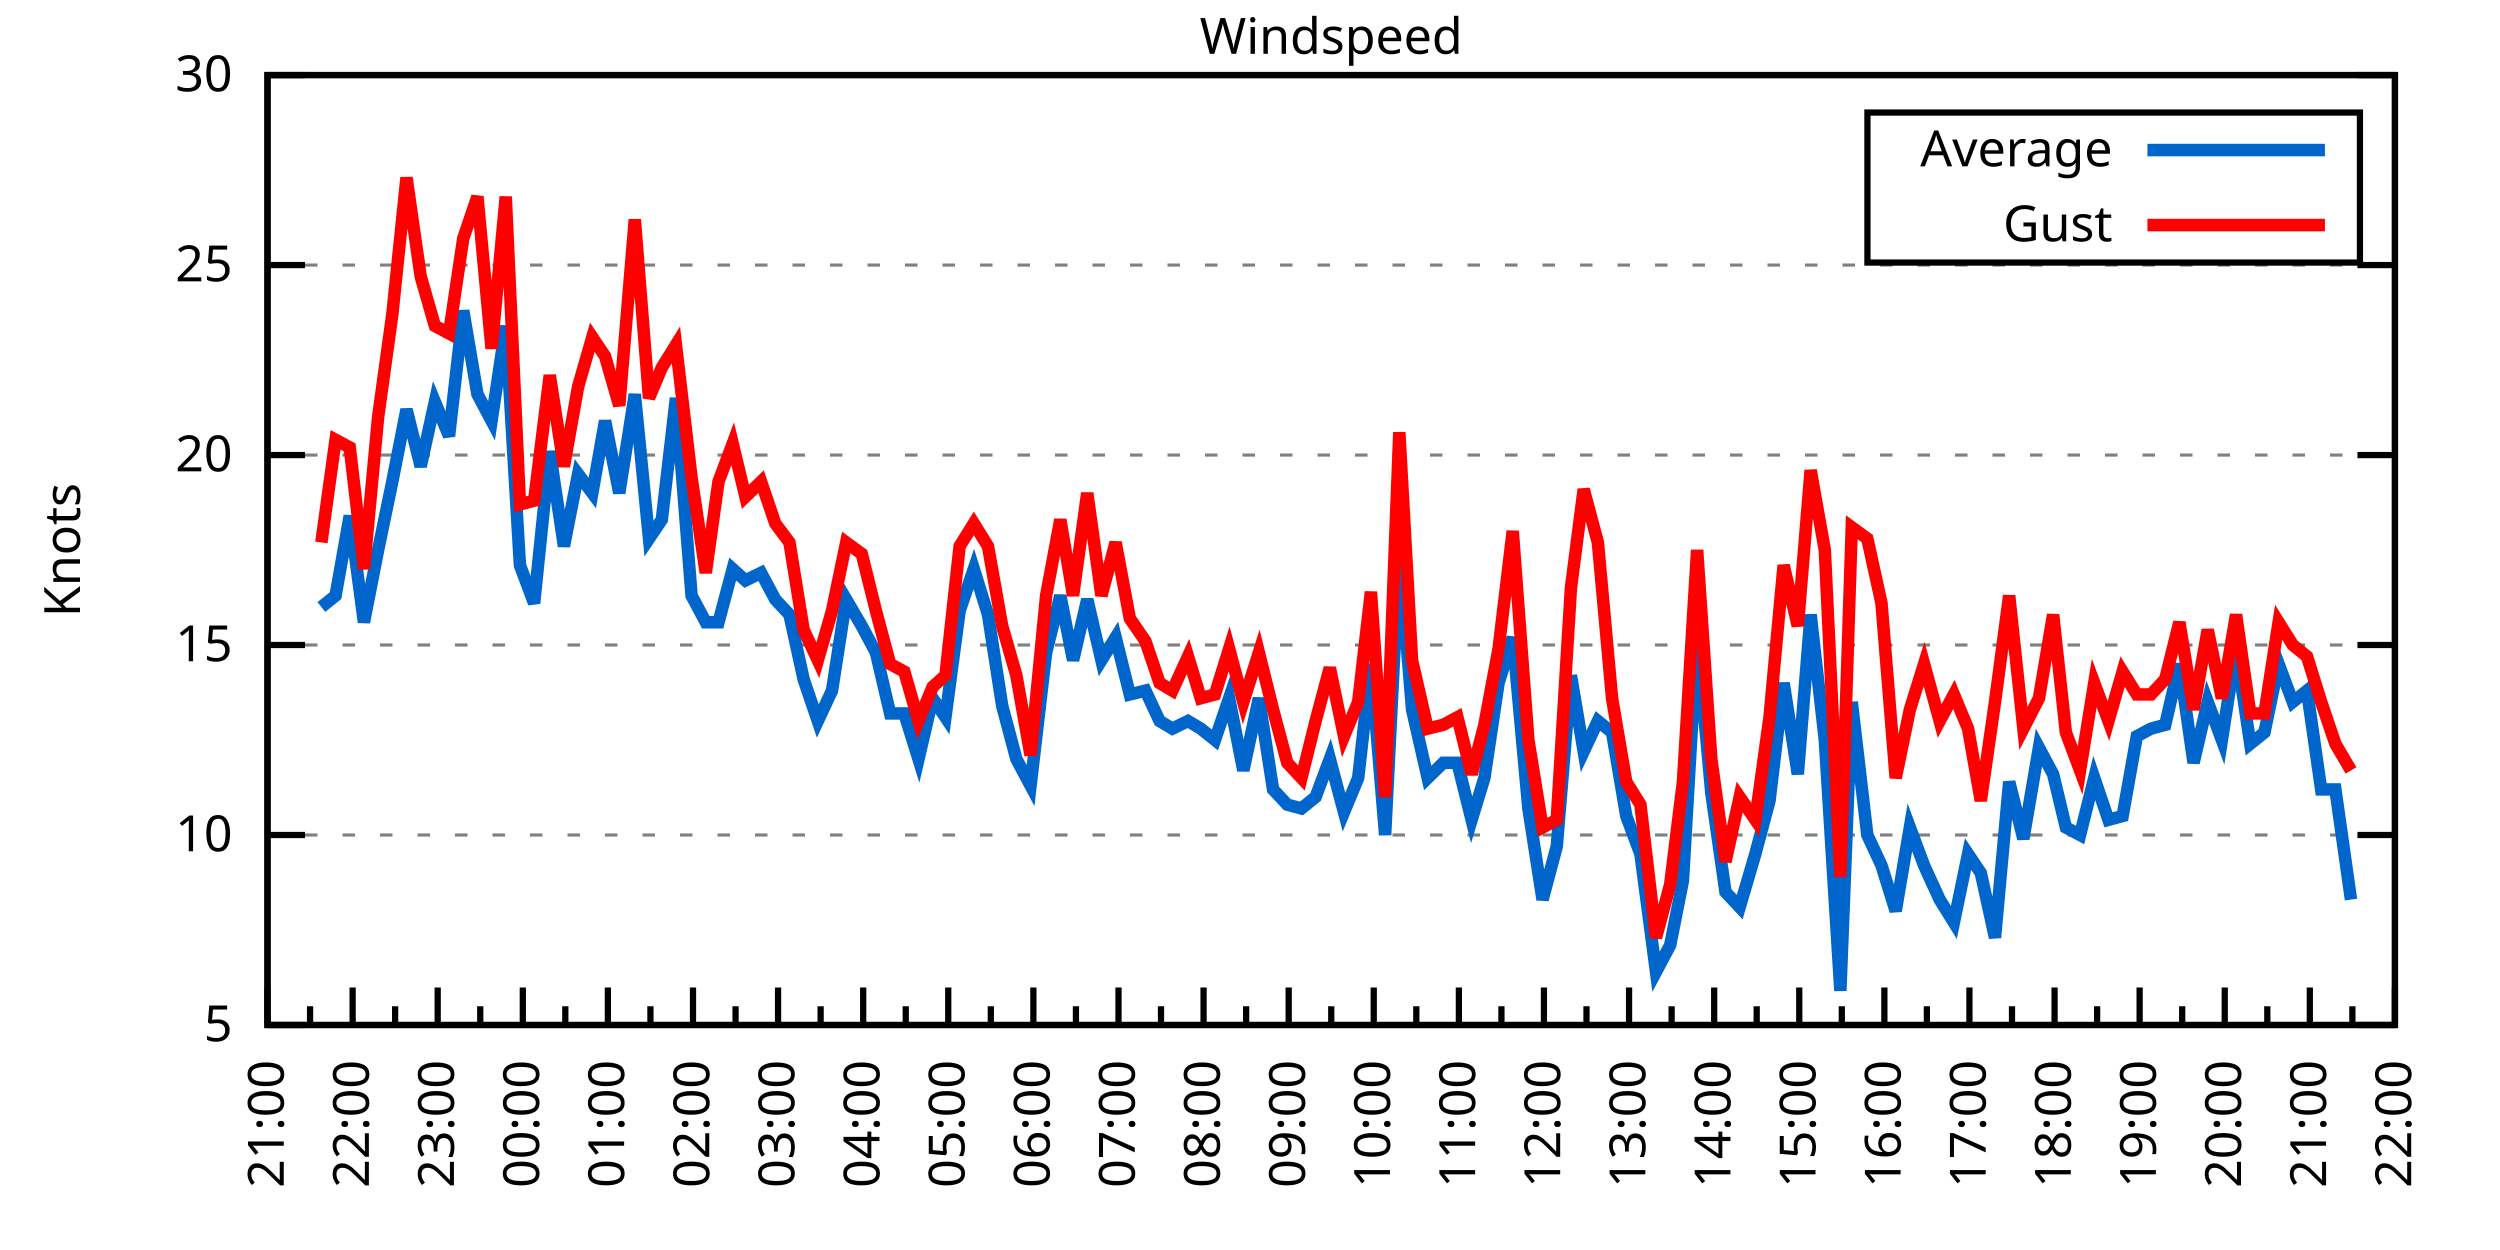
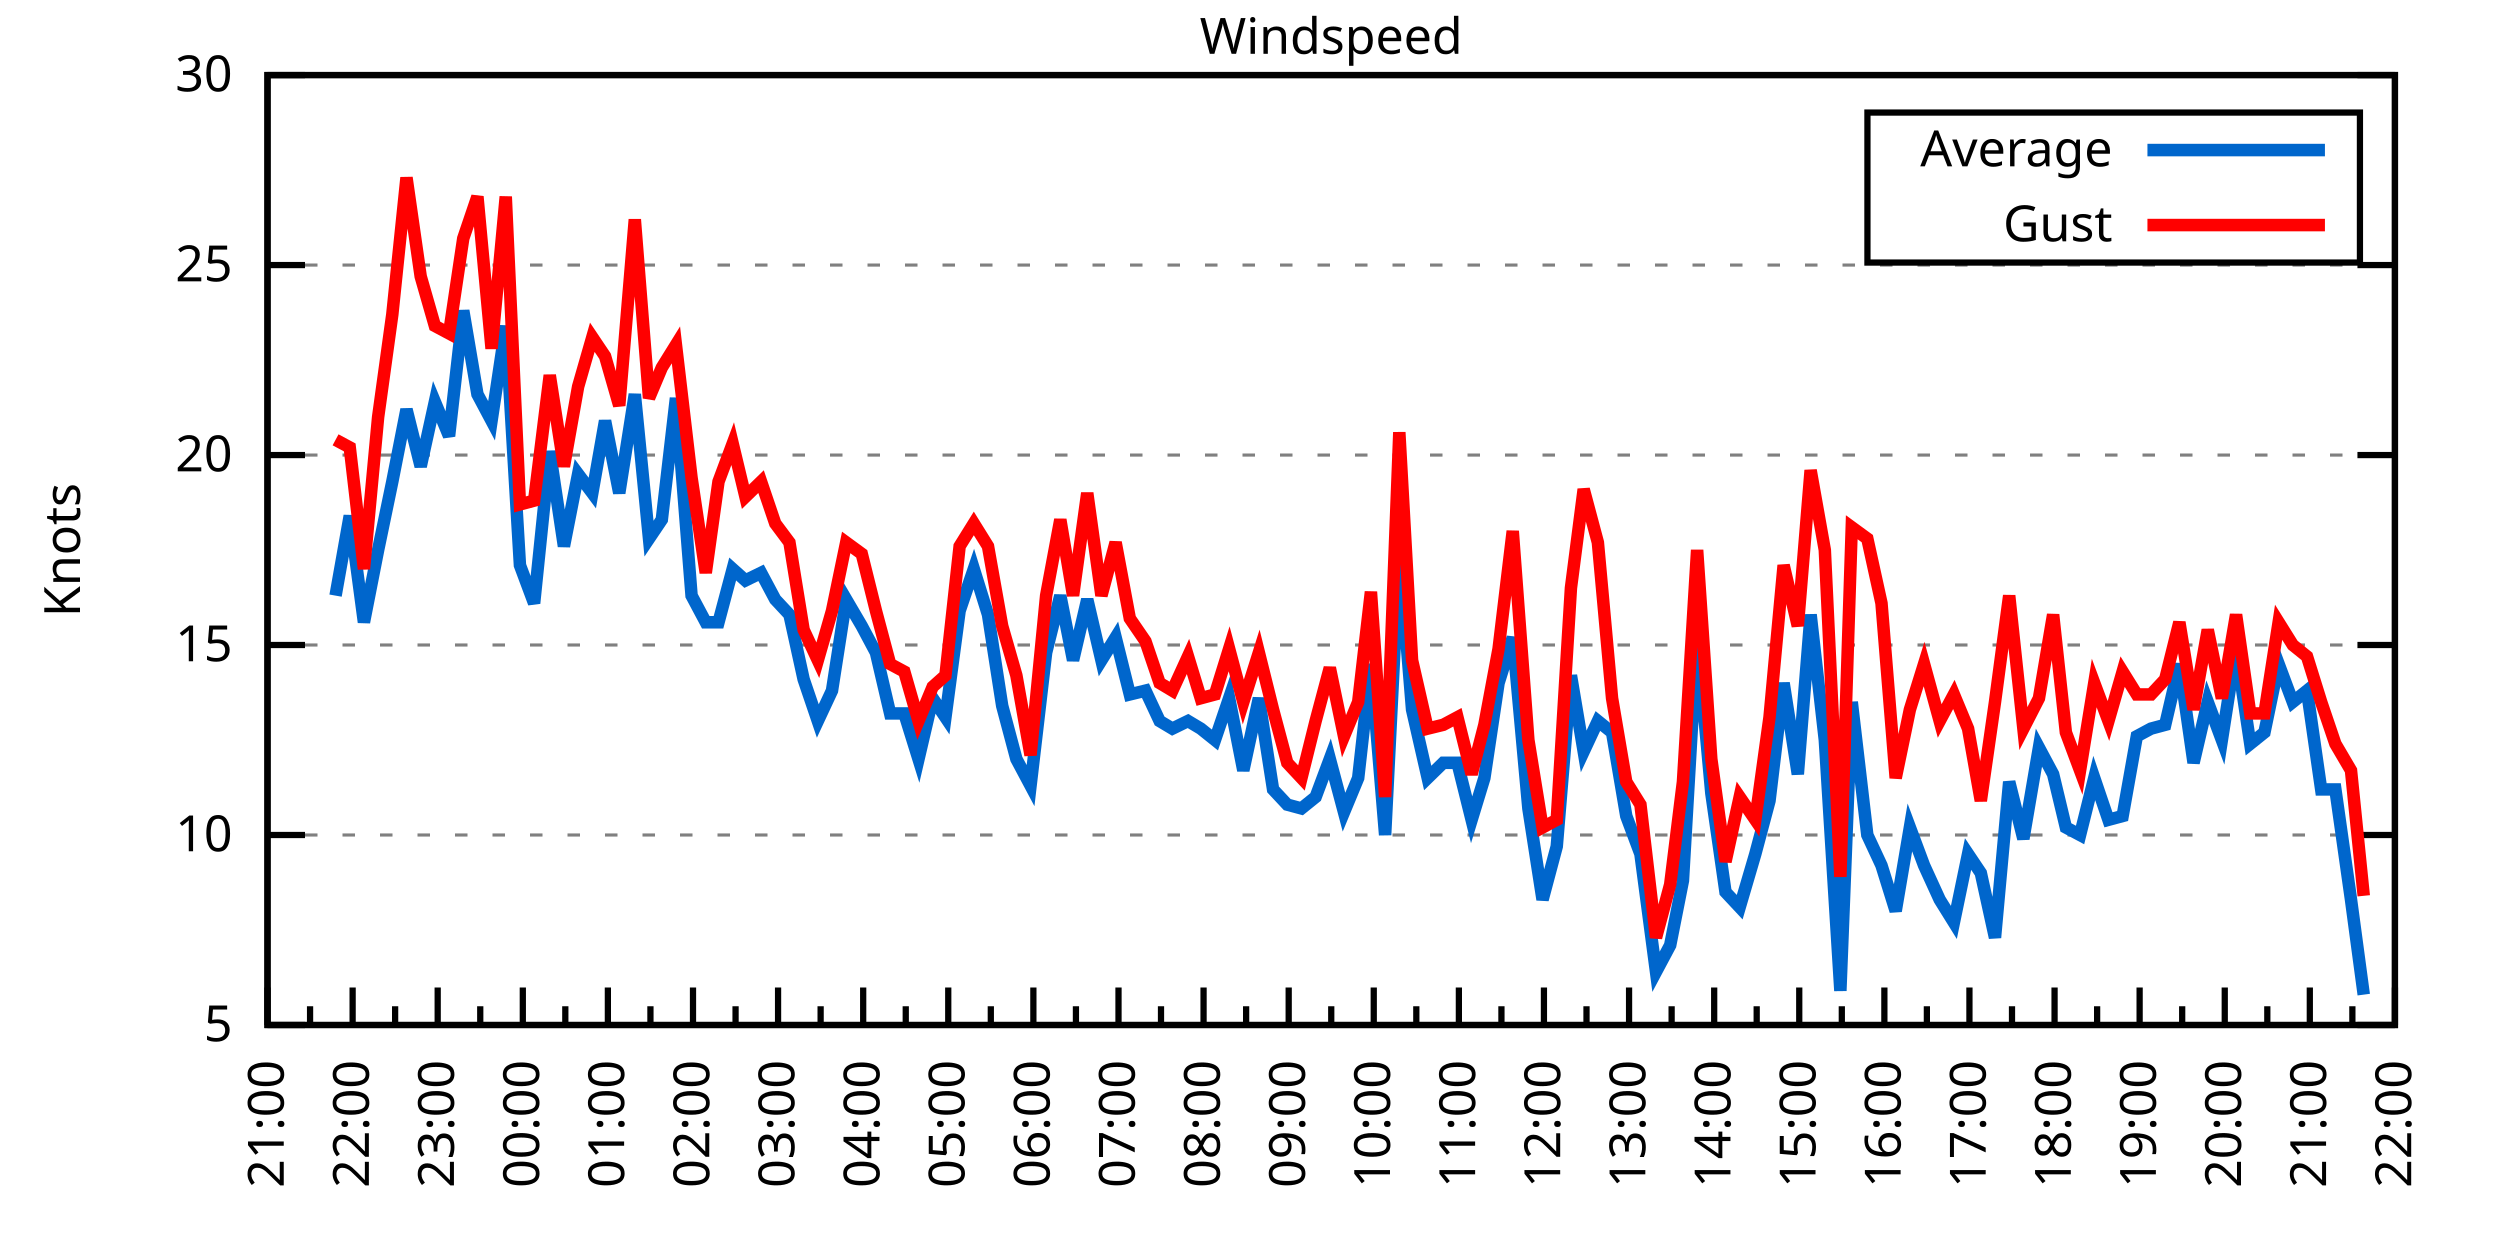
<svg xmlns="http://www.w3.org/2000/svg" xmlns:xlink="http://www.w3.org/1999/xlink" width="400" height="200" viewBox="0 0 400 200">
  <g id="gnuplot_canvas">
    <rect x="0" y="0" width="400" height="200" fill="none" />
    <defs>
      <circle id="gpDot" r="0.5" stroke-width="0.5" stroke="currentColor" />
      <path id="gpPt0" stroke-width="0.333" stroke="currentColor" d="M-1,0 h2 M0,-1 v2" />
      <path id="gpPt1" stroke-width="0.333" stroke="currentColor" d="M-1,-1 L1,1 M1,-1 L-1,1" />
      <path id="gpPt2" stroke-width="0.333" stroke="currentColor" d="M-1,0 L1,0 M0,-1 L0,1 M-1,-1 L1,1 M-1,1 L1,-1" />
      <rect id="gpPt3" stroke-width="0.333" stroke="currentColor" x="-1" y="-1" width="2" height="2" />
      <rect id="gpPt4" stroke-width="0.333" stroke="currentColor" fill="currentColor" x="-1" y="-1" width="2" height="2" />
      <circle id="gpPt5" stroke-width="0.333" stroke="currentColor" cx="0" cy="0" r="1" />
      <use xlink:href="#gpPt5" id="gpPt6" fill="currentColor" stroke="none" />
      <path id="gpPt7" stroke-width="0.333" stroke="currentColor" d="M0,-1.33 L-1.33,0.67 L1.33,0.67 z" />
      <use xlink:href="#gpPt7" id="gpPt8" fill="currentColor" stroke="none" />
      <use xlink:href="#gpPt7" id="gpPt9" stroke="currentColor" transform="rotate(180)" />
      <use xlink:href="#gpPt9" id="gpPt10" fill="currentColor" stroke="none" />
      <use xlink:href="#gpPt3" id="gpPt11" stroke="currentColor" transform="rotate(45)" />
      <use xlink:href="#gpPt11" id="gpPt12" fill="currentColor" stroke="none" />
      <path id="gpPt13" stroke-width="0.333" stroke="currentColor" d="M0,1.330 L1.265,0.411 L0.782,-1.067 L-0.782,-1.076 L-1.265,0.411 z" />
      <use xlink:href="#gpPt13" id="gpPt14" fill="currentColor" stroke="none" />
      <filter id="textbox" filterUnits="objectBoundingBox" x="0" y="0" height="1" width="1">
        <feFlood flood-color="white" flood-opacity="1" result="bgnd" />
        <feComposite in="SourceGraphic" in2="bgnd" operator="atop" />
      </filter>
      <filter id="greybox" filterUnits="objectBoundingBox" x="0" y="0" height="1" width="1">
        <feFlood flood-color="lightgrey" flood-opacity="1" result="grey" />
        <feComposite in="SourceGraphic" in2="grey" operator="atop" />
      </filter>
    </defs>
    <g fill="none" color="white" stroke="currentColor" stroke-width="1.00" stroke-linecap="butt" stroke-linejoin="miter">
</g>
    <g fill="none" color="black" stroke="currentColor" stroke-width="1.00" stroke-linecap="butt" stroke-linejoin="miter">
      <g stroke="none" shape-rendering="crispEdges">
        <polygon fill="rgb(255, 255, 255)" points="42.80,164.00 383.18,164.00 383.18,12.02 42.80,12.02 " />
      </g>
    </g>
    <g fill="none" color="black" stroke="currentColor" stroke-width="1.00" stroke-linecap="butt" stroke-linejoin="miter">
</g>
    <g fill="none" color="black" stroke="black" stroke-width="0.50" stroke-linecap="butt" stroke-linejoin="miter">
</g>
    <g fill="none" color="gray" stroke="currentColor" stroke-width="0.50" stroke-linecap="butt" stroke-linejoin="miter">
      <path stroke="gray" stroke-dasharray="2,4" class="gridline" d="M42.80,164.00 L383.19,164.00  " />
    </g>
    <g fill="none" color="gray" stroke="gray" stroke-width="1.00" stroke-linecap="butt" stroke-linejoin="miter">
</g>
    <g fill="none" color="black" stroke="currentColor" stroke-width="1.00" stroke-linecap="butt" stroke-linejoin="miter">
      <path stroke="black" d="M42.80,164.00 L48.80,164.00 M383.19,164.00 L377.19,164.00  " />
      <g transform="translate(37.20,166.60)" stroke="none" fill="black" font-family="Sans" font-size="8.00" text-anchor="end">
        <text>
          <tspan font-family="Sans"> 5</tspan>
        </text>
      </g>
    </g>
    <g fill="none" color="black" stroke="currentColor" stroke-width="1.00" stroke-linecap="butt" stroke-linejoin="miter">
</g>
    <g fill="none" color="black" stroke="black" stroke-width="0.50" stroke-linecap="butt" stroke-linejoin="miter">
</g>
    <g fill="none" color="gray" stroke="currentColor" stroke-width="0.50" stroke-linecap="butt" stroke-linejoin="miter">
      <path stroke="gray" stroke-dasharray="2,4" class="gridline" d="M42.80,133.60 L383.19,133.60  " />
    </g>
    <g fill="none" color="gray" stroke="gray" stroke-width="1.00" stroke-linecap="butt" stroke-linejoin="miter">
</g>
    <g fill="none" color="black" stroke="currentColor" stroke-width="1.00" stroke-linecap="butt" stroke-linejoin="miter">
      <path stroke="black" d="M42.80,133.60 L48.80,133.60 M383.19,133.60 L377.19,133.60  " />
      <g transform="translate(37.20,136.20)" stroke="none" fill="black" font-family="Sans" font-size="8.00" text-anchor="end">
        <text>
          <tspan font-family="Sans"> 10</tspan>
        </text>
      </g>
    </g>
    <g fill="none" color="black" stroke="currentColor" stroke-width="1.00" stroke-linecap="butt" stroke-linejoin="miter">
</g>
    <g fill="none" color="black" stroke="black" stroke-width="0.50" stroke-linecap="butt" stroke-linejoin="miter">
</g>
    <g fill="none" color="gray" stroke="currentColor" stroke-width="0.50" stroke-linecap="butt" stroke-linejoin="miter">
      <path stroke="gray" stroke-dasharray="2,4" class="gridline" d="M42.80,103.20 L383.19,103.20  " />
    </g>
    <g fill="none" color="gray" stroke="gray" stroke-width="1.00" stroke-linecap="butt" stroke-linejoin="miter">
</g>
    <g fill="none" color="black" stroke="currentColor" stroke-width="1.00" stroke-linecap="butt" stroke-linejoin="miter">
      <path stroke="black" d="M42.80,103.20 L48.80,103.20 M383.19,103.20 L377.19,103.20  " />
      <g transform="translate(37.20,105.80)" stroke="none" fill="black" font-family="Sans" font-size="8.00" text-anchor="end">
        <text>
          <tspan font-family="Sans"> 15</tspan>
        </text>
      </g>
    </g>
    <g fill="none" color="black" stroke="currentColor" stroke-width="1.00" stroke-linecap="butt" stroke-linejoin="miter">
</g>
    <g fill="none" color="black" stroke="black" stroke-width="0.50" stroke-linecap="butt" stroke-linejoin="miter">
</g>
    <g fill="none" color="gray" stroke="currentColor" stroke-width="0.50" stroke-linecap="butt" stroke-linejoin="miter">
      <path stroke="gray" stroke-dasharray="2,4" class="gridline" d="M42.80,72.81 L383.19,72.81  " />
    </g>
    <g fill="none" color="gray" stroke="gray" stroke-width="1.00" stroke-linecap="butt" stroke-linejoin="miter">
</g>
    <g fill="none" color="black" stroke="currentColor" stroke-width="1.00" stroke-linecap="butt" stroke-linejoin="miter">
      <path stroke="black" d="M42.80,72.81 L48.80,72.81 M383.19,72.81 L377.19,72.81  " />
      <g transform="translate(37.20,75.41)" stroke="none" fill="black" font-family="Sans" font-size="8.00" text-anchor="end">
        <text>
          <tspan font-family="Sans"> 20</tspan>
        </text>
      </g>
    </g>
    <g fill="none" color="black" stroke="currentColor" stroke-width="1.00" stroke-linecap="butt" stroke-linejoin="miter">
</g>
    <g fill="none" color="black" stroke="black" stroke-width="0.50" stroke-linecap="butt" stroke-linejoin="miter">
</g>
    <g fill="none" color="gray" stroke="currentColor" stroke-width="0.50" stroke-linecap="butt" stroke-linejoin="miter">
      <path stroke="gray" stroke-dasharray="2,4" class="gridline" d="M42.80,42.41 L383.19,42.41  " />
    </g>
    <g fill="none" color="gray" stroke="gray" stroke-width="1.00" stroke-linecap="butt" stroke-linejoin="miter">
</g>
    <g fill="none" color="black" stroke="currentColor" stroke-width="1.00" stroke-linecap="butt" stroke-linejoin="miter">
      <path stroke="black" d="M42.80,42.41 L48.80,42.41 M383.19,42.41 L377.19,42.41  " />
      <g transform="translate(37.20,45.01)" stroke="none" fill="black" font-family="Sans" font-size="8.00" text-anchor="end">
        <text>
          <tspan font-family="Sans"> 25</tspan>
        </text>
      </g>
    </g>
    <g fill="none" color="black" stroke="currentColor" stroke-width="1.00" stroke-linecap="butt" stroke-linejoin="miter">
</g>
    <g fill="none" color="black" stroke="black" stroke-width="0.50" stroke-linecap="butt" stroke-linejoin="miter">
</g>
    <g fill="none" color="gray" stroke="currentColor" stroke-width="0.50" stroke-linecap="butt" stroke-linejoin="miter">
      <path stroke="gray" stroke-dasharray="2,4" class="gridline" d="M42.80,12.01 L383.19,12.01  " />
    </g>
    <g fill="none" color="gray" stroke="gray" stroke-width="1.00" stroke-linecap="butt" stroke-linejoin="miter">
</g>
    <g fill="none" color="black" stroke="currentColor" stroke-width="1.00" stroke-linecap="butt" stroke-linejoin="miter">
      <path stroke="black" d="M42.80,12.01 L48.80,12.01 M383.19,12.01 L377.19,12.01  " />
      <g transform="translate(37.20,14.61)" stroke="none" fill="black" font-family="Sans" font-size="8.00" text-anchor="end">
        <text>
          <tspan font-family="Sans"> 30</tspan>
        </text>
      </g>
    </g>
    <g fill="none" color="black" stroke="currentColor" stroke-width="1.00" stroke-linecap="butt" stroke-linejoin="miter">
      <path stroke="black" d="M42.80,164.00 L42.80,158.00  " />
      <g transform="translate(45.40,169.60) rotate(270)" stroke="none" fill="black" font-family="Sans" font-size="8.00" text-anchor="end">
        <text>
          <tspan font-family="Sans">21:00</tspan>
        </text>
      </g>
    </g>
    <g fill="none" color="black" stroke="currentColor" stroke-width="1.00" stroke-linecap="butt" stroke-linejoin="miter">
      <path stroke="black" d="M49.61,164.00 L49.61,161.00 M56.42,164.00 L56.42,158.00  " />
      <g transform="translate(59.02,169.60) rotate(270)" stroke="none" fill="black" font-family="Sans" font-size="8.00" text-anchor="end">
        <text>
          <tspan font-family="Sans">22:00</tspan>
        </text>
      </g>
    </g>
    <g fill="none" color="black" stroke="currentColor" stroke-width="1.00" stroke-linecap="butt" stroke-linejoin="miter">
      <path stroke="black" d="M63.22,164.00 L63.22,161.00 M70.03,164.00 L70.03,158.00  " />
      <g transform="translate(72.63,169.60) rotate(270)" stroke="none" fill="black" font-family="Sans" font-size="8.00" text-anchor="end">
        <text>
          <tspan font-family="Sans">23:00</tspan>
        </text>
      </g>
    </g>
    <g fill="none" color="black" stroke="currentColor" stroke-width="1.00" stroke-linecap="butt" stroke-linejoin="miter">
      <path stroke="black" d="M76.84,164.00 L76.84,161.00 M83.65,164.00 L83.65,158.00  " />
      <g transform="translate(86.25,169.60) rotate(270)" stroke="none" fill="black" font-family="Sans" font-size="8.00" text-anchor="end">
        <text>
          <tspan font-family="Sans">00:00</tspan>
        </text>
      </g>
    </g>
    <g fill="none" color="black" stroke="currentColor" stroke-width="1.00" stroke-linecap="butt" stroke-linejoin="miter">
      <path stroke="black" d="M90.45,164.00 L90.45,161.00 M97.26,164.00 L97.26,158.00  " />
      <g transform="translate(99.86,169.60) rotate(270)" stroke="none" fill="black" font-family="Sans" font-size="8.00" text-anchor="end">
        <text>
          <tspan font-family="Sans">01:00</tspan>
        </text>
      </g>
    </g>
    <g fill="none" color="black" stroke="currentColor" stroke-width="1.00" stroke-linecap="butt" stroke-linejoin="miter">
      <path stroke="black" d="M104.07,164.00 L104.07,161.00 M110.88,164.00 L110.88,158.00  " />
      <g transform="translate(113.48,169.60) rotate(270)" stroke="none" fill="black" font-family="Sans" font-size="8.00" text-anchor="end">
        <text>
          <tspan font-family="Sans">02:00</tspan>
        </text>
      </g>
    </g>
    <g fill="none" color="black" stroke="currentColor" stroke-width="1.00" stroke-linecap="butt" stroke-linejoin="miter">
      <path stroke="black" d="M117.69,164.00 L117.69,161.00 M124.49,164.00 L124.49,158.00  " />
      <g transform="translate(127.09,169.60) rotate(270)" stroke="none" fill="black" font-family="Sans" font-size="8.00" text-anchor="end">
        <text>
          <tspan font-family="Sans">03:00</tspan>
        </text>
      </g>
    </g>
    <g fill="none" color="black" stroke="currentColor" stroke-width="1.00" stroke-linecap="butt" stroke-linejoin="miter">
      <path stroke="black" d="M131.30,164.00 L131.30,161.00 M138.11,164.00 L138.11,158.00  " />
      <g transform="translate(140.71,169.60) rotate(270)" stroke="none" fill="black" font-family="Sans" font-size="8.00" text-anchor="end">
        <text>
          <tspan font-family="Sans">04:00</tspan>
        </text>
      </g>
    </g>
    <g fill="none" color="black" stroke="currentColor" stroke-width="1.00" stroke-linecap="butt" stroke-linejoin="miter">
      <path stroke="black" d="M144.92,164.00 L144.92,161.00 M151.72,164.00 L151.72,158.00  " />
      <g transform="translate(154.32,169.60) rotate(270)" stroke="none" fill="black" font-family="Sans" font-size="8.00" text-anchor="end">
        <text>
          <tspan font-family="Sans">05:00</tspan>
        </text>
      </g>
    </g>
    <g fill="none" color="black" stroke="currentColor" stroke-width="1.00" stroke-linecap="butt" stroke-linejoin="miter">
      <path stroke="black" d="M158.53,164.00 L158.53,161.00 M165.34,164.00 L165.34,158.00  " />
      <g transform="translate(167.94,169.60) rotate(270)" stroke="none" fill="black" font-family="Sans" font-size="8.00" text-anchor="end">
        <text>
          <tspan font-family="Sans">06:00</tspan>
        </text>
      </g>
    </g>
    <g fill="none" color="black" stroke="currentColor" stroke-width="1.00" stroke-linecap="butt" stroke-linejoin="miter">
      <path stroke="black" d="M172.15,164.00 L172.15,161.00 M178.96,164.00 L178.96,158.00  " />
      <g transform="translate(181.56,169.60) rotate(270)" stroke="none" fill="black" font-family="Sans" font-size="8.00" text-anchor="end">
        <text>
          <tspan font-family="Sans">07:00</tspan>
        </text>
      </g>
    </g>
    <g fill="none" color="black" stroke="currentColor" stroke-width="1.00" stroke-linecap="butt" stroke-linejoin="miter">
      <path stroke="black" d="M185.76,164.00 L185.76,161.00 M192.57,164.00 L192.57,158.00  " />
      <g transform="translate(195.17,169.60) rotate(270)" stroke="none" fill="black" font-family="Sans" font-size="8.00" text-anchor="end">
        <text>
          <tspan font-family="Sans">08:00</tspan>
        </text>
      </g>
    </g>
    <g fill="none" color="black" stroke="currentColor" stroke-width="1.00" stroke-linecap="butt" stroke-linejoin="miter">
      <path stroke="black" d="M199.38,164.00 L199.38,161.00 M206.19,164.00 L206.19,158.00  " />
      <g transform="translate(208.79,169.60) rotate(270)" stroke="none" fill="black" font-family="Sans" font-size="8.00" text-anchor="end">
        <text>
          <tspan font-family="Sans">09:00</tspan>
        </text>
      </g>
    </g>
    <g fill="none" color="black" stroke="currentColor" stroke-width="1.00" stroke-linecap="butt" stroke-linejoin="miter">
      <path stroke="black" d="M213.00,164.00 L213.00,161.00 M219.80,164.00 L219.80,158.00  " />
      <g transform="translate(222.40,169.60) rotate(270)" stroke="none" fill="black" font-family="Sans" font-size="8.00" text-anchor="end">
        <text>
          <tspan font-family="Sans">10:00</tspan>
        </text>
      </g>
    </g>
    <g fill="none" color="black" stroke="currentColor" stroke-width="1.00" stroke-linecap="butt" stroke-linejoin="miter">
      <path stroke="black" d="M226.61,164.00 L226.61,161.00 M233.42,164.00 L233.42,158.00  " />
      <g transform="translate(236.02,169.60) rotate(270)" stroke="none" fill="black" font-family="Sans" font-size="8.00" text-anchor="end">
        <text>
          <tspan font-family="Sans">11:00</tspan>
        </text>
      </g>
    </g>
    <g fill="none" color="black" stroke="currentColor" stroke-width="1.00" stroke-linecap="butt" stroke-linejoin="miter">
      <path stroke="black" d="M240.23,164.00 L240.23,161.00 M247.03,164.00 L247.03,158.00  " />
      <g transform="translate(249.63,169.60) rotate(270)" stroke="none" fill="black" font-family="Sans" font-size="8.00" text-anchor="end">
        <text>
          <tspan font-family="Sans">12:00</tspan>
        </text>
      </g>
    </g>
    <g fill="none" color="black" stroke="currentColor" stroke-width="1.00" stroke-linecap="butt" stroke-linejoin="miter">
      <path stroke="black" d="M253.84,164.00 L253.84,161.00 M260.65,164.00 L260.65,158.00  " />
      <g transform="translate(263.25,169.60) rotate(270)" stroke="none" fill="black" font-family="Sans" font-size="8.00" text-anchor="end">
        <text>
          <tspan font-family="Sans">13:00</tspan>
        </text>
      </g>
    </g>
    <g fill="none" color="black" stroke="currentColor" stroke-width="1.00" stroke-linecap="butt" stroke-linejoin="miter">
      <path stroke="black" d="M267.46,164.00 L267.46,161.00 M274.27,164.00 L274.27,158.00  " />
      <g transform="translate(276.87,169.60) rotate(270)" stroke="none" fill="black" font-family="Sans" font-size="8.00" text-anchor="end">
        <text>
          <tspan font-family="Sans">14:00</tspan>
        </text>
      </g>
    </g>
    <g fill="none" color="black" stroke="currentColor" stroke-width="1.00" stroke-linecap="butt" stroke-linejoin="miter">
      <path stroke="black" d="M281.07,164.00 L281.07,161.00 M287.88,164.00 L287.88,158.00  " />
      <g transform="translate(290.48,169.60) rotate(270)" stroke="none" fill="black" font-family="Sans" font-size="8.00" text-anchor="end">
        <text>
          <tspan font-family="Sans">15:00</tspan>
        </text>
      </g>
    </g>
    <g fill="none" color="black" stroke="currentColor" stroke-width="1.00" stroke-linecap="butt" stroke-linejoin="miter">
      <path stroke="black" d="M294.69,164.00 L294.69,161.00 M301.50,164.00 L301.50,158.00  " />
      <g transform="translate(304.10,169.60) rotate(270)" stroke="none" fill="black" font-family="Sans" font-size="8.00" text-anchor="end">
        <text>
          <tspan font-family="Sans">16:00</tspan>
        </text>
      </g>
    </g>
    <g fill="none" color="black" stroke="currentColor" stroke-width="1.00" stroke-linecap="butt" stroke-linejoin="miter">
      <path stroke="black" d="M308.30,164.00 L308.30,161.00 M315.11,164.00 L315.11,158.00  " />
      <g transform="translate(317.71,169.60) rotate(270)" stroke="none" fill="black" font-family="Sans" font-size="8.00" text-anchor="end">
        <text>
          <tspan font-family="Sans">17:00</tspan>
        </text>
      </g>
    </g>
    <g fill="none" color="black" stroke="currentColor" stroke-width="1.00" stroke-linecap="butt" stroke-linejoin="miter">
      <path stroke="black" d="M321.92,164.00 L321.92,161.00 M328.73,164.00 L328.73,158.00  " />
      <g transform="translate(331.33,169.60) rotate(270)" stroke="none" fill="black" font-family="Sans" font-size="8.00" text-anchor="end">
        <text>
          <tspan font-family="Sans">18:00</tspan>
        </text>
      </g>
    </g>
    <g fill="none" color="black" stroke="currentColor" stroke-width="1.00" stroke-linecap="butt" stroke-linejoin="miter">
      <path stroke="black" d="M335.54,164.00 L335.54,161.00 M342.34,164.00 L342.34,158.00  " />
      <g transform="translate(344.94,169.60) rotate(270)" stroke="none" fill="black" font-family="Sans" font-size="8.00" text-anchor="end">
        <text>
          <tspan font-family="Sans">19:00</tspan>
        </text>
      </g>
    </g>
    <g fill="none" color="black" stroke="currentColor" stroke-width="1.00" stroke-linecap="butt" stroke-linejoin="miter">
      <path stroke="black" d="M349.15,164.00 L349.15,161.00 M355.96,164.00 L355.96,158.00  " />
      <g transform="translate(358.56,169.60) rotate(270)" stroke="none" fill="black" font-family="Sans" font-size="8.00" text-anchor="end">
        <text>
          <tspan font-family="Sans">20:00</tspan>
        </text>
      </g>
    </g>
    <g fill="none" color="black" stroke="currentColor" stroke-width="1.00" stroke-linecap="butt" stroke-linejoin="miter">
      <path stroke="black" d="M362.77,164.00 L362.77,161.00 M369.57,164.00 L369.57,158.00  " />
      <g transform="translate(372.17,169.60) rotate(270)" stroke="none" fill="black" font-family="Sans" font-size="8.00" text-anchor="end">
        <text>
          <tspan font-family="Sans">21:00</tspan>
        </text>
      </g>
    </g>
    <g fill="none" color="black" stroke="currentColor" stroke-width="1.00" stroke-linecap="butt" stroke-linejoin="miter">
      <path stroke="black" d="M376.38,164.00 L376.38,161.00 M383.19,164.00 L383.19,158.00  " />
      <g transform="translate(385.79,169.60) rotate(270)" stroke="none" fill="black" font-family="Sans" font-size="8.00" text-anchor="end">
        <text>
          <tspan font-family="Sans">22:00</tspan>
        </text>
      </g>
    </g>
    <g fill="none" color="black" stroke="currentColor" stroke-width="1.00" stroke-linecap="butt" stroke-linejoin="miter">
</g>
    <g fill="none" color="black" stroke="currentColor" stroke-width="1.00" stroke-linecap="butt" stroke-linejoin="miter">
      <path stroke="black" d="M42.80,12.01 L42.80,164.00 L383.19,164.00 L383.19,12.01 L42.80,12.01 Z  " />
    </g>
    <g fill="none" color="black" stroke="currentColor" stroke-width="1.00" stroke-linecap="butt" stroke-linejoin="miter">
      <g transform="translate(12.80,88.01) rotate(270)" stroke="none" fill="black" font-family="Sans" font-size="8.00" text-anchor="middle">
        <text>
          <tspan font-family="Sans">Knots</tspan>
        </text>
      </g>
    </g>
    <g fill="none" color="black" stroke="currentColor" stroke-width="1.00" stroke-linecap="butt" stroke-linejoin="miter">
</g>
    <g fill="none" color="black" stroke="currentColor" stroke-width="1.00" stroke-linecap="butt" stroke-linejoin="miter">
      <path stroke="black" d="M298.79,42.01 L298.79,18.01 L377.59,18.01 L377.59,42.01 L298.79,42.01 Z  " />
    </g>
    <g id="Windspeed_plot_1">
      <g fill="none" color="white" stroke="black" stroke-width="2.00" stroke-linecap="butt" stroke-linejoin="miter">
</g>
      <g fill="none" color="black" stroke="currentColor" stroke-width="2.00" stroke-linecap="butt" stroke-linejoin="miter">
        <g transform="translate(337.99,26.61)" stroke="none" fill="black" font-family="Sans" font-size="8.00" text-anchor="end">
          <text>
            <tspan font-family="Sans">Average</tspan>
          </text>
        </g>
      </g>
      <g fill="none" color="black" stroke="currentColor" stroke-width="2.00" stroke-linecap="butt" stroke-linejoin="miter">
-         <path stroke="rgb(  0, 102, 204)" d="M343.59,24.01 L371.99,24.01 M51.42,97.12 L53.69,95.30 L55.96,82.53 L58.23,99.56 L60.50,88.00 L62.77,77.06   L65.04,65.51 L67.31,74.63 L69.58,64.29 L71.85,69.77 L74.12,49.70 L76.39,63.08 L78.65,67.33 L80.92,52.14   L83.19,90.44 L85.46,96.52 L87.96,72.20 L90.23,87.40 L92.50,75.85 L94.77,78.89 L96.81,67.33 L99.08,78.89   L101.57,63.08 L103.84,86.18 L105.89,83.14 L108.15,63.69 L110.65,95.30 L112.92,99.56 L114.96,99.56 L117.23,91.04   L119.27,92.87 L121.77,91.65 L124.04,95.91 L126.31,98.34 L128.58,108.68 L130.85,115.36 L133.12,110.50 L135.39,95.91   L137.88,100.16 L140.15,104.42 L142.42,114.15 L144.69,114.15 L146.96,121.44 L149.23,111.72 L151.27,114.76 L153.54,97.73   L155.81,91.04 L158.08,98.34 L160.35,112.93 L162.62,121.44 L164.89,125.70 L167.38,104.42 L169.65,95.30 L171.69,105.64   L173.96,95.91 L176.23,105.64 L178.50,101.99 L180.77,111.11 L183.27,110.50 L185.54,115.36 L187.58,116.58 L190.08,115.36   L192.12,116.58 L194.39,118.40 L196.66,111.72 L198.93,123.27 L201.42,111.72 L203.69,126.31 L205.96,128.74 L208.23,129.35   L210.50,127.52 L212.77,121.44 L215.04,129.95 L217.31,124.48 L219.35,106.24 L221.62,133.60 L223.89,88.61 L225.93,113.54   L228.43,124.48 L230.92,122.05 L233.19,122.05 L235.46,131.17 L237.50,124.48 L239.77,109.28 L242.04,101.99 L244.54,129.35   L246.81,143.94 L249.08,135.43 L251.35,108.07 L253.39,120.23 L255.66,115.36 L257.93,117.19 L260.20,130.56 L262.47,136.64   L264.96,155.49 L267.23,151.23 L269.27,140.90 L271.54,101.99 L273.81,126.91 L276.08,142.72 L278.35,145.15 L280.85,136.64   L283.12,128.13 L285.38,109.28 L287.65,123.87 L289.70,98.34 L291.97,118.40 L294.46,158.53 L296.28,112.32 L298.77,133.60   L301.04,138.47 L303.31,145.76 L305.58,132.39 L307.85,138.47 L310.35,143.94 L312.62,147.59 L314.89,136.64 L316.93,139.68   L319.20,150.02 L321.47,125.09 L323.74,134.21 L326.23,119.62 L328.50,123.87 L330.54,132.39 L332.81,133.60 L335.08,124.48   L337.35,131.17 L339.62,130.56 L341.89,117.80 L344.16,116.58 L346.43,115.97 L348.70,106.24 L350.97,122.05 L353.24,112.32   L355.50,118.40 L357.77,103.81 L360.04,119.01 L362.31,117.19 L364.58,106.24 L366.85,112.32 L369.12,110.50 L371.39,126.31   L373.66,126.31 L376.16,143.94  " />
+         <path stroke="rgb(  0, 102, 204)" d="M343.59,24.01 L371.99,24.01 M53.69,95.30 L55.96,82.53 L58.23,99.56 L60.50,88.00 L62.77,77.06 L65.04,65.51   L67.31,74.63 L69.58,64.29 L71.85,69.77 L74.12,49.70 L76.39,63.08 L78.65,67.33 L80.92,52.14 L83.19,90.44   L85.46,96.52 L87.96,72.20 L90.23,87.40 L92.50,75.85 L94.77,78.89 L96.81,67.33 L99.08,78.89 L101.57,63.08   L103.84,86.18 L105.89,83.14 L108.15,63.69 L110.65,95.30 L112.92,99.56 L114.96,99.56 L117.23,91.04 L119.27,92.87   L121.77,91.65 L124.04,95.91 L126.31,98.34 L128.58,108.68 L130.85,115.36 L133.12,110.50 L135.39,95.91 L137.88,100.16   L140.15,104.42 L142.42,114.15 L144.69,114.15 L146.96,121.44 L149.23,111.72 L151.27,114.76 L153.54,97.73 L155.81,91.04   L158.08,98.34 L160.35,112.93 L162.62,121.44 L164.89,125.70 L167.38,104.42 L169.65,95.30 L171.69,105.64 L173.96,95.91   L176.23,105.64 L178.50,101.99 L180.77,111.11 L183.27,110.50 L185.54,115.36 L187.58,116.58 L190.08,115.36 L192.12,116.58   L194.39,118.40 L196.66,111.72 L198.93,123.27 L201.42,111.72 L203.69,126.31 L205.96,128.74 L208.23,129.35 L210.50,127.52   L212.77,121.44 L215.04,129.95 L217.31,124.48 L219.35,106.24 L221.62,133.60 L223.89,88.61 L225.93,113.54 L228.43,124.48   L230.92,122.05 L233.19,122.05 L235.46,131.17 L237.50,124.48 L239.77,109.28 L242.04,101.99 L244.54,129.35 L246.81,143.94   L249.08,135.43 L251.35,108.07 L253.39,120.23 L255.66,115.36 L257.93,117.19 L260.20,130.56 L262.47,136.64 L264.96,155.49   L267.23,151.23 L269.27,140.90 L271.54,101.99 L273.81,126.91 L276.08,142.72 L278.35,145.15 L280.85,136.64 L283.12,128.13   L285.38,109.28 L287.65,123.87 L289.70,98.34 L291.97,118.40 L294.46,158.53 L296.28,112.32 L298.77,133.60 L301.04,138.47   L303.31,145.76 L305.58,132.39 L307.85,138.47 L310.35,143.94 L312.62,147.59 L314.89,136.64 L316.93,139.68 L319.20,150.02   L321.47,125.09 L323.74,134.21 L326.23,119.62 L328.50,123.87 L330.54,132.39 L332.81,133.60 L335.08,124.48 L337.35,131.17   L339.62,130.56 L341.89,117.80 L344.16,116.58 L346.43,115.97 L348.70,106.24 L350.97,122.05 L353.24,112.32 L355.50,118.40   L357.77,103.81 L360.04,119.01 L362.31,117.19 L364.58,106.24 L366.85,112.32 L369.12,110.50 L371.39,126.31 L373.66,126.31   L376.16,143.94 L378.20,159.14  " />
      </g>
    </g>
    <g id="Windspeed_plot_2">
      <g fill="none" color="black" stroke="currentColor" stroke-width="2.00" stroke-linecap="butt" stroke-linejoin="miter">
        <g transform="translate(337.99,38.61)" stroke="none" fill="black" font-family="Sans" font-size="8.00" text-anchor="end">
          <text>
            <tspan font-family="Sans">Gust</tspan>
          </text>
        </g>
      </g>
      <g fill="none" color="black" stroke="currentColor" stroke-width="2.00" stroke-linecap="butt" stroke-linejoin="miter">
-         <path stroke="rgb(255,   0,   0)" d="M343.59,36.01 L371.99,36.01 M51.42,86.79 L53.69,70.37 L55.96,71.59 L58.23,91.04 L60.50,66.73 L62.77,50.31   L65.04,28.42 L67.31,44.23 L69.58,52.14 L71.85,53.35 L74.12,38.15 L76.39,31.46 L78.65,55.78 L80.92,31.46   L83.19,80.71 L85.46,80.10 L87.96,60.04 L90.23,74.63 L92.50,61.86 L94.77,53.96 L96.81,57.00 L99.08,64.90   L101.57,35.11 L103.84,63.69 L105.89,58.82 L108.15,55.18 L110.65,76.45 L112.92,91.65 L114.96,77.06 L117.23,70.98   L119.27,79.49 L121.77,77.06 L124.04,83.75 L126.31,86.79 L128.58,100.77 L130.85,105.64 L133.12,97.73 L135.39,86.79   L137.88,88.61 L140.15,97.73 L142.42,106.24 L144.69,107.46 L146.96,115.36 L149.23,109.89 L151.27,108.07 L153.54,87.40   L155.81,83.75 L158.08,87.40 L160.35,100.16 L162.62,108.07 L164.89,120.83 L167.38,95.30 L169.65,83.14 L171.69,95.30   L173.96,78.89 L176.23,95.30 L178.50,86.79 L180.77,98.95 L183.27,102.60 L185.54,109.28 L187.58,110.50 L190.08,105.03   L192.12,111.72 L194.39,111.11 L196.66,103.81 L198.93,112.32 L201.42,104.42 L203.69,113.54 L205.96,122.05 L208.23,124.48   L210.50,115.36 L212.77,106.85 L215.04,117.80 L217.31,112.32 L219.35,94.69 L221.62,127.52 L223.89,69.16 L225.93,105.64   L228.43,116.58 L230.92,115.97 L233.19,114.76 L235.46,123.87 L237.50,115.97 L239.77,103.81 L242.04,84.97 L244.54,118.40   L246.81,132.39 L249.08,131.17 L251.35,94.08 L253.39,78.28 L255.66,86.79 L257.93,111.72 L260.20,125.09 L262.47,128.74   L264.96,150.02 L267.23,141.51 L269.27,125.09 L271.54,88.00 L273.81,121.44 L276.08,137.86 L278.35,127.52 L280.85,131.17   L283.12,114.76 L285.38,90.44 L287.65,100.16 L289.70,75.24 L291.97,88.00 L294.46,140.29 L296.28,84.36 L298.77,86.18   L301.04,96.52 L303.31,124.48 L305.58,113.54 L307.85,106.24 L310.35,115.36 L312.62,111.11 L314.89,116.58 L316.93,128.13   L319.20,112.32 L321.47,95.30 L323.74,116.58 L326.23,111.72 L328.50,98.34 L330.54,117.19 L332.81,123.27 L335.08,109.28   L337.35,115.36 L339.62,107.46 L341.89,111.11 L344.16,111.11 L346.43,108.68 L348.70,99.56 L350.97,113.54 L353.24,100.77   L355.50,111.72 L357.77,98.34 L360.04,114.15 L362.31,114.15 L364.58,99.56 L366.85,103.20 L369.12,105.03 L371.39,112.32   L373.66,119.01 L376.16,123.27  " />
+         <path stroke="rgb(255,   0,   0)" d="M343.59,36.01 L371.99,36.01 M53.69,70.37 L55.96,71.59 L58.23,91.04 L60.50,66.73 L62.77,50.31 L65.04,28.42   L67.31,44.23 L69.58,52.14 L71.85,53.35 L74.12,38.15 L76.39,31.46 L78.65,55.78 L80.92,31.46 L83.19,80.71   L85.46,80.10 L87.96,60.04 L90.23,74.63 L92.50,61.86 L94.77,53.96 L96.81,57.00 L99.08,64.90 L101.57,35.11   L103.84,63.69 L105.89,58.82 L108.15,55.18 L110.65,76.45 L112.92,91.65 L114.96,77.06 L117.23,70.98 L119.27,79.49   L121.77,77.06 L124.04,83.75 L126.31,86.79 L128.58,100.77 L130.85,105.64 L133.12,97.73 L135.39,86.79 L137.88,88.61   L140.15,97.73 L142.42,106.24 L144.69,107.46 L146.96,115.36 L149.23,109.89 L151.27,108.07 L153.54,87.40 L155.81,83.75   L158.08,87.40 L160.35,100.16 L162.62,108.07 L164.89,120.83 L167.38,95.30 L169.65,83.14 L171.69,95.30 L173.96,78.89   L176.23,95.30 L178.50,86.79 L180.77,98.95 L183.27,102.60 L185.54,109.28 L187.58,110.50 L190.08,105.03 L192.12,111.72   L194.39,111.11 L196.66,103.81 L198.93,112.32 L201.42,104.42 L203.69,113.54 L205.96,122.05 L208.23,124.48 L210.50,115.36   L212.77,106.85 L215.04,117.80 L217.31,112.32 L219.35,94.69 L221.62,127.52 L223.89,69.16 L225.93,105.64 L228.43,116.58   L230.92,115.97 L233.19,114.76 L235.46,123.87 L237.50,115.97 L239.77,103.81 L242.04,84.97 L244.54,118.40 L246.81,132.39   L249.08,131.17 L251.35,94.08 L253.39,78.28 L255.66,86.79 L257.93,111.72 L260.20,125.09 L262.47,128.74 L264.96,150.02   L267.23,141.51 L269.27,125.09 L271.54,88.00 L273.81,121.44 L276.08,137.86 L278.35,127.52 L280.85,131.17 L283.12,114.76   L285.38,90.44 L287.65,100.16 L289.70,75.24 L291.97,88.00 L294.46,140.29 L296.28,84.36 L298.77,86.18 L301.04,96.52   L303.31,124.48 L305.58,113.54 L307.85,106.24 L310.35,115.36 L312.62,111.11 L314.89,116.58 L316.93,128.13 L319.20,112.32   L321.47,95.30 L323.74,116.58 L326.23,111.72 L328.50,98.34 L330.54,117.19 L332.81,123.27 L335.08,109.28 L337.35,115.36   L339.62,107.46 L341.89,111.11 L344.16,111.11 L346.43,108.68 L348.70,99.56 L350.97,113.54 L353.24,100.77 L355.50,111.72   L357.77,98.34 L360.04,114.15 L362.31,114.15 L364.58,99.56 L366.85,103.20 L369.12,105.03 L371.39,112.32 L373.66,119.01   L376.16,123.27 L378.20,143.33  " />
      </g>
    </g>
    <g fill="none" color="black" stroke="currentColor" stroke-width="2.00" stroke-linecap="butt" stroke-linejoin="miter">
</g>
    <g fill="none" color="black" stroke="black" stroke-width="1.00" stroke-linecap="butt" stroke-linejoin="miter">
</g>
    <g fill="none" color="black" stroke="currentColor" stroke-width="1.00" stroke-linecap="butt" stroke-linejoin="miter">
      <path stroke="black" d="M42.80,12.01 L42.80,164.00 L383.19,164.00 L383.19,12.01 L42.80,12.01 Z  " />
    </g>
    <g fill="none" color="black" stroke="currentColor" stroke-width="1.00" stroke-linecap="butt" stroke-linejoin="miter">
      <g transform="translate(212.99,8.61)" stroke="none" fill="black" font-family="Sans" font-size="8.00" text-anchor="middle">
        <text>
          <tspan font-family="Sans">Windspeed</tspan>
        </text>
      </g>
    </g>
    <g fill="none" color="black" stroke="currentColor" stroke-width="1.00" stroke-linecap="butt" stroke-linejoin="miter">
</g>
  </g>
</svg>
